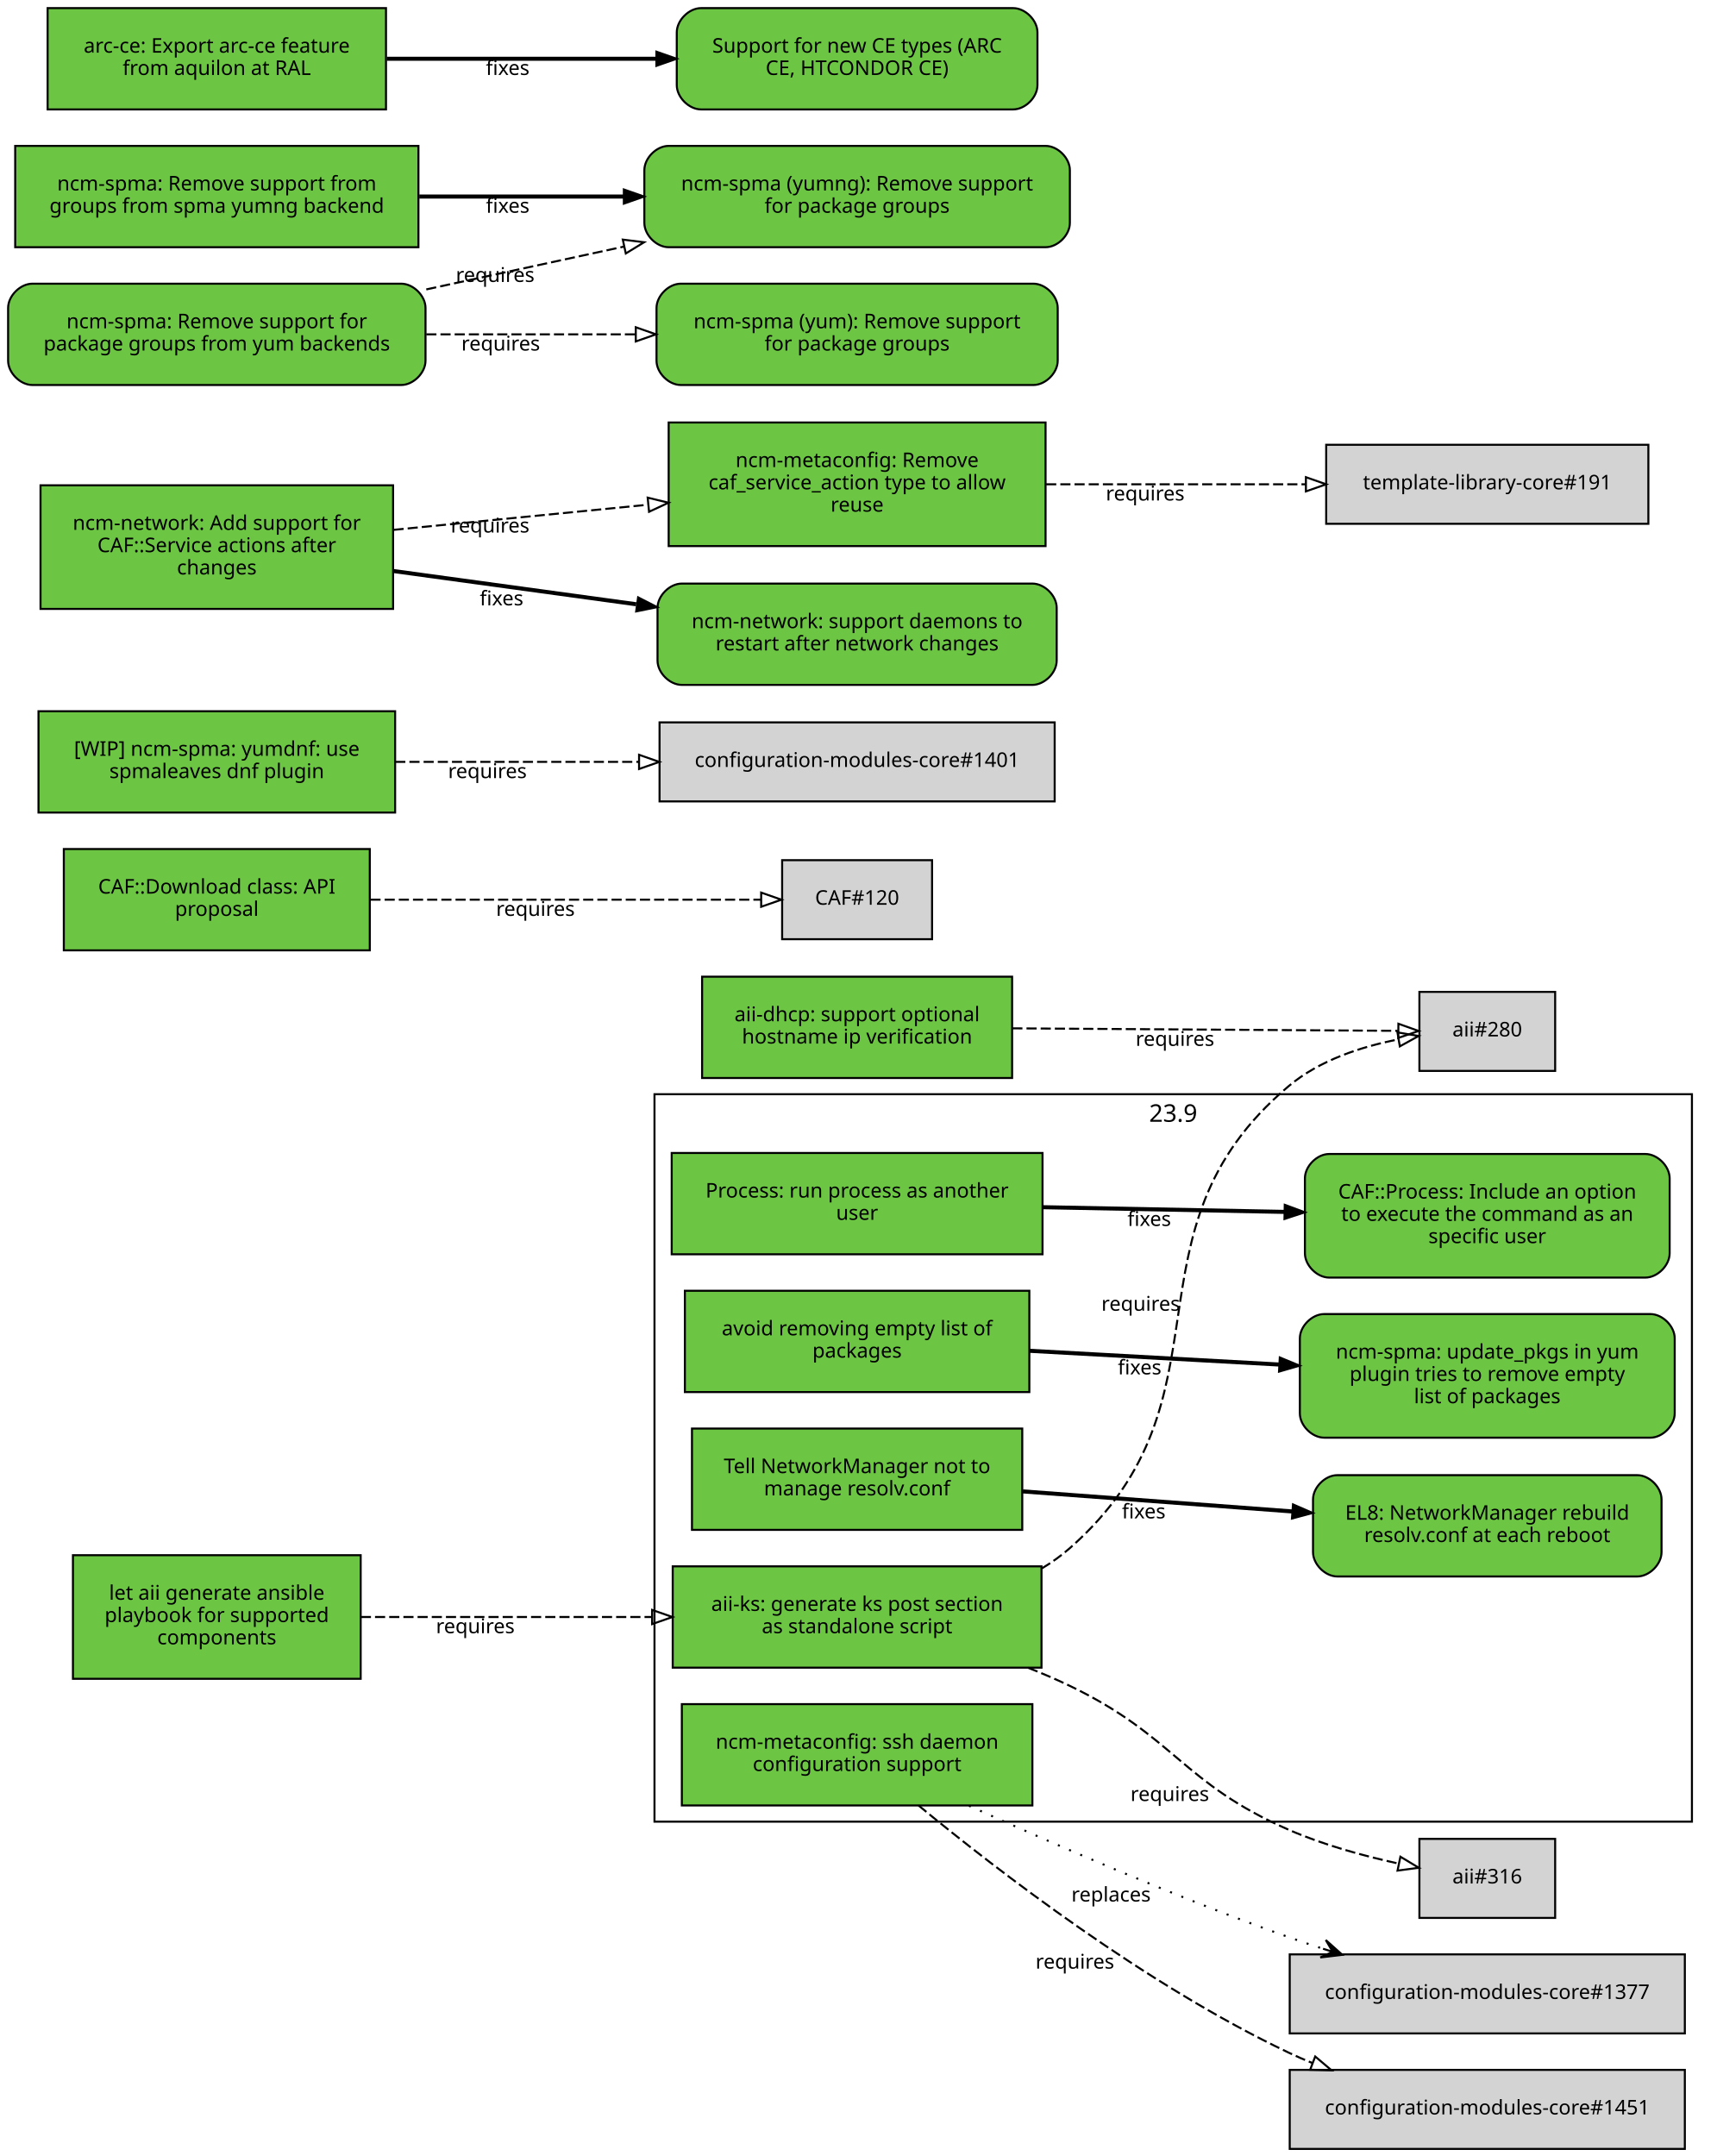
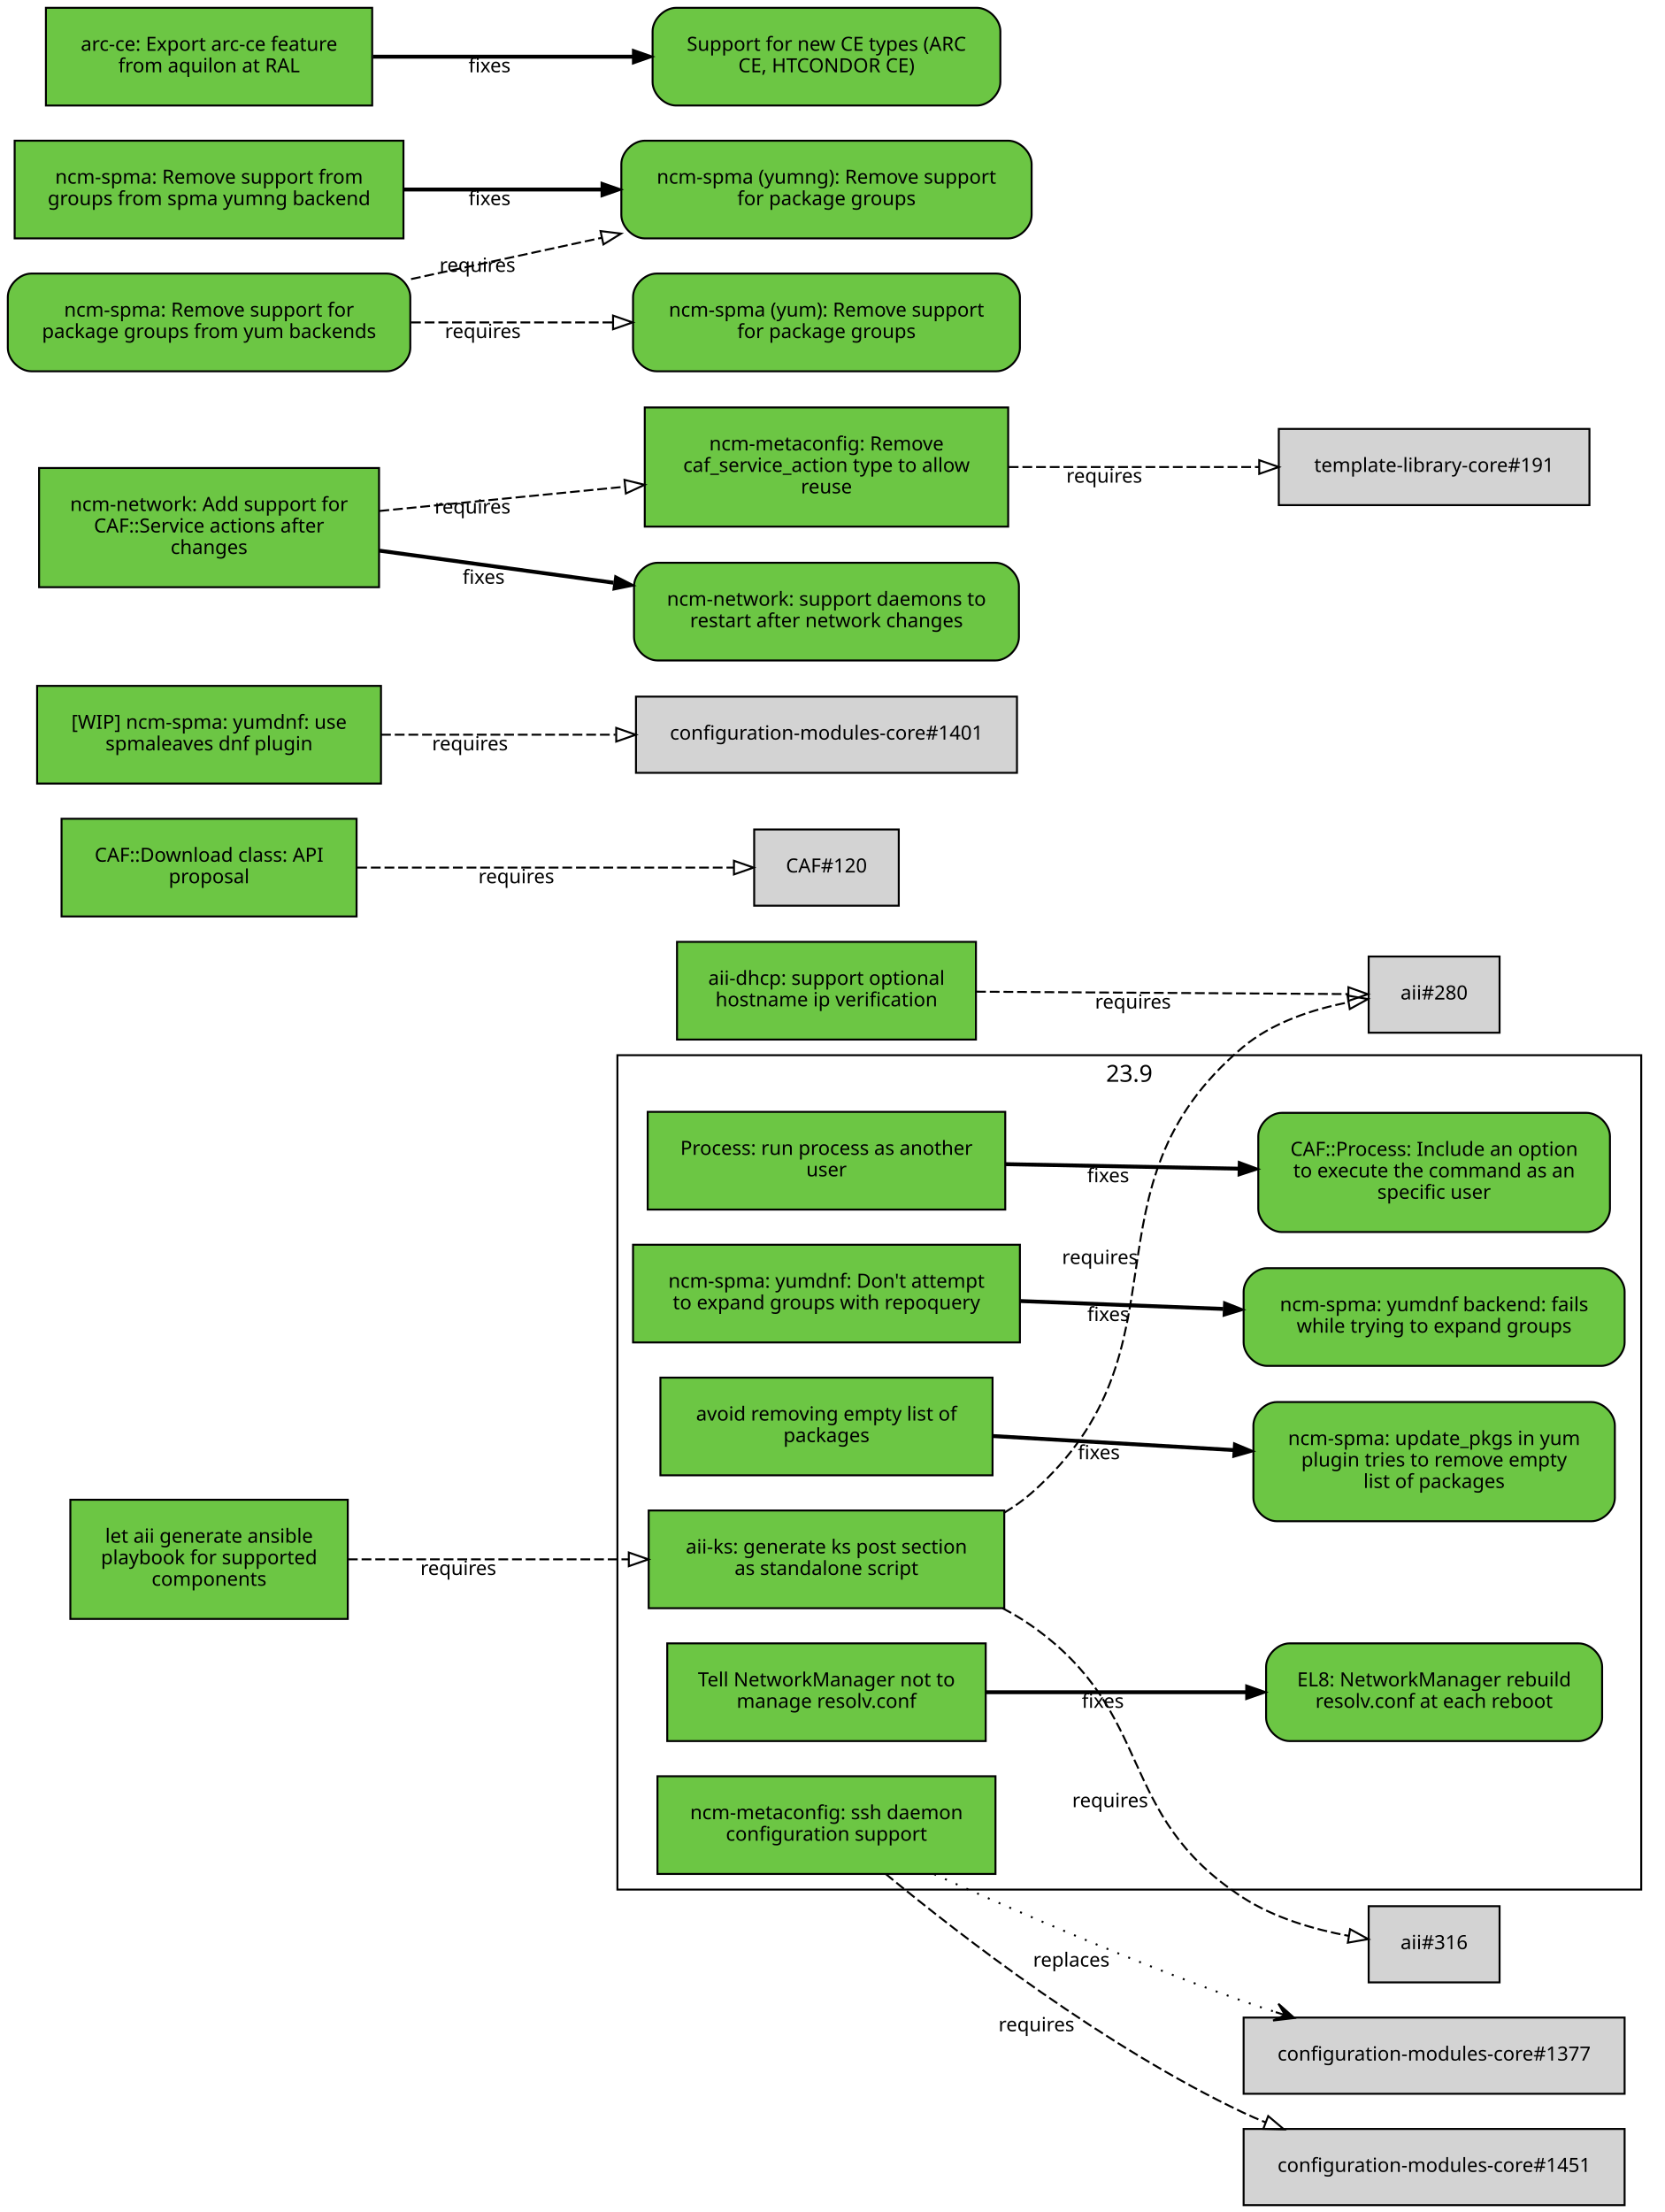
- <svg xmlns="http://www.w3.org/2000/svg" xmlns:xlink="http://www.w3.org/1999/xlink" width="847pt" height="1064pt" viewBox="0.00 0.00 847.00 1064.00">
-   <g id="graph0" class="graph" transform="scale(1 1) rotate(0) translate(4 1060)">
-     <polygon fill="white" stroke="white" points="-4,5 -4,-1060 844,-1060 844,5 -4,5" />
+ <svg xmlns="http://www.w3.org/2000/svg" xmlns:xlink="http://www.w3.org/1999/xlink" width="852pt" height="1132pt" viewBox="0.00 0.00 852.00 1132.00">
+   <g id="graph0" class="graph" transform="scale(1 1) rotate(0) translate(4 1128)">
+     <polygon fill="white" stroke="white" points="-4,5 -4,-1128 849,-1128 849,5 -4,5" />
    <g id="clust2" class="cluster">
-       <polygon fill="none" stroke="black" points="319,-161 319,-520 831,-520 831,-161 319,-161" />
-       <text text-anchor="middle" x="575" y="-506.4" font-family="Sans" font-size="12.00">23.9</text>
+       <polygon fill="none" stroke="black" points="312,-161 312,-588 836,-588 836,-161 312,-161" />
+       <text text-anchor="middle" x="574" y="-574.4" font-family="Sans" font-size="12.00">23.9</text>
    </g>
    <g id="node1" class="node">
      <g id="a_node1">
        <a xlink:href="https://github.com/quattor/aii/pull/328" xlink:title="aii#328 (pull-request)" target="_parent">
-           <polygon fill="#6cc644" stroke="black" points="510,-287 328,-287 328,-237 510,-237 510,-287" />
-           <text text-anchor="middle" x="419" y="-265" font-family="Sans" font-size="10.00">aii-ks: generate ks post section</text>
-           <text text-anchor="middle" x="419" y="-254" font-family="Sans" font-size="10.00">as standalone script</text>
+           <polygon fill="#6cc644" stroke="black" points="510,-355 328,-355 328,-305 510,-305 510,-355" />
+           <text text-anchor="middle" x="419" y="-333" font-family="Sans" font-size="10.00">aii-ks: generate ks post section</text>
+           <text text-anchor="middle" x="419" y="-322" font-family="Sans" font-size="10.00">as standalone script</text>
        </a>
      </g>
    </g>
    <g id="node2" class="node">
-       <polygon fill="lightgrey" stroke="black" points="763.5,-570.5 696.5,-570.5 696.5,-531.5 763.5,-531.5 763.5,-570.5" />
-       <text text-anchor="middle" x="730" y="-548.5" font-family="Sans" font-size="10.00">aii#280</text>
+       <polygon fill="lightgrey" stroke="black" points="763.5,-638.5 696.5,-638.5 696.5,-599.5 763.5,-599.5 763.5,-638.5" />
+       <text text-anchor="middle" x="730" y="-616.5" font-family="Sans" font-size="10.00">aii#280</text>
    </g>
    <g id="edge1" class="edge">
-       <path fill="none" stroke="black" stroke-dasharray="5,2" d="M510.052,-285.901C515.022,-288.882 519.724,-292.233 524,-296 608.135,-370.12 546.237,-451.77 632,-524 647.117,-536.731 667.801,-543.484 686.187,-547.055" />
-       <polygon fill="none" stroke="black" points="685.672,-550.517 696.115,-548.729 686.836,-543.615 685.672,-550.517" />
-       <text text-anchor="middle" x="558.974" y="-413.134" font-family="Sans" font-size="10.00">requires</text>
+       <path fill="none" stroke="black" stroke-dasharray="5,2" d="M510.052,-353.901C515.022,-356.882 519.724,-360.233 524,-364 608.135,-438.12 546.237,-519.77 632,-592 647.117,-604.731 667.801,-611.484 686.187,-615.055" />
+       <polygon fill="none" stroke="black" points="685.672,-618.517 696.115,-616.729 686.836,-611.615 685.672,-618.517" />
+       <text text-anchor="middle" x="558.974" y="-481.134" font-family="Sans" font-size="10.00">requires</text>
    </g>
    <g id="node3" class="node">
      <polygon fill="lightgrey" stroke="black" points="763.5,-152.5 696.5,-152.5 696.5,-113.5 763.5,-113.5 763.5,-152.5" />
      <text text-anchor="middle" x="730" y="-130.5" font-family="Sans" font-size="10.00">aii#316</text>
    </g>
    <g id="edge2" class="edge">
-       <path fill="none" stroke="black" stroke-dasharray="5,2" d="M503.382,-236.947C510.451,-234.161 517.411,-231.173 524,-228 575.756,-203.078 579.365,-180.006 632,-157 649.142,-149.508 669.053,-144.069 686.36,-140.283" />
-       <polygon fill="none" stroke="black" points="687.127,-143.699 696.208,-138.242 685.706,-136.844 687.127,-143.699" />
-       <text text-anchor="middle" x="573.318" y="-171.186" font-family="Sans" font-size="10.00">requires</text>
+       <path fill="none" stroke="black" stroke-dasharray="5,2" d="M509.153,-304.958C514.343,-302.257 519.339,-299.279 524,-296 587.984,-250.983 566.407,-199.638 632,-157 648.125,-146.518 668.474,-140.614 686.365,-137.288" />
+       <polygon fill="none" stroke="black" points="686.989,-140.733 696.286,-135.653 685.85,-133.826 686.989,-140.733" />
+       <text text-anchor="middle" x="564.185" y="-203.162" font-family="Sans" font-size="10.00">requires</text>
    </g>
    <g id="node4" class="node">
      <g id="a_node4">
        <a xlink:href="https://github.com/quattor/aii/pull/331" xlink:title="aii#331 (pull-request)" target="_parent">
-           <polygon fill="#6cc644" stroke="black" points="174,-292.5 32,-292.5 32,-231.5 174,-231.5 174,-292.5" />
-           <text text-anchor="middle" x="103" y="-270.5" font-family="Sans" font-size="10.00">let aii generate ansible</text>
-           <text text-anchor="middle" x="103" y="-259.5" font-family="Sans" font-size="10.00">playbook for supported</text>
-           <text text-anchor="middle" x="103" y="-248.5" font-family="Sans" font-size="10.00">components</text>
+           <polygon fill="#6cc644" stroke="black" points="174,-360.5 32,-360.5 32,-299.5 174,-299.5 174,-360.5" />
+           <text text-anchor="middle" x="103" y="-338.5" font-family="Sans" font-size="10.00">let aii generate ansible</text>
+           <text text-anchor="middle" x="103" y="-327.5" font-family="Sans" font-size="10.00">playbook for supported</text>
+           <text text-anchor="middle" x="103" y="-316.5" font-family="Sans" font-size="10.00">components</text>
        </a>
      </g>
    </g>
    <g id="edge3" class="edge">
-       <path fill="none" stroke="black" stroke-dasharray="5,2" d="M174.077,-262C216.343,-262 270.883,-262 317.668,-262" />
-       <polygon fill="none" stroke="black" points="317.834,-265.5 327.834,-262 317.834,-258.5 317.834,-265.5" />
-       <text text-anchor="middle" x="230.574" y="-254" font-family="Sans" font-size="10.00">requires</text>
+       <path fill="none" stroke="black" stroke-dasharray="5,2" d="M174.077,-330C216.343,-330 270.883,-330 317.668,-330" />
+       <polygon fill="none" stroke="black" points="317.834,-333.5 327.834,-330 317.834,-326.5 317.834,-333.5" />
+       <text text-anchor="middle" x="230.574" y="-322" font-family="Sans" font-size="10.00">requires</text>
    </g>
    <g id="node5" class="node">
      <g id="a_node5">
        <a xlink:href="https://github.com/quattor/aii/pull/299" xlink:title="aii#299 (pull-request)" target="_parent">
-           <polygon fill="#6cc644" stroke="black" points="495.5,-578 342.5,-578 342.5,-528 495.5,-528 495.5,-578" />
-           <text text-anchor="middle" x="419" y="-556" font-family="Sans" font-size="10.00">aii-dhcp: support optional</text>
-           <text text-anchor="middle" x="419" y="-545" font-family="Sans" font-size="10.00">hostname ip verification</text>
+           <polygon fill="#6cc644" stroke="black" points="495.5,-646 342.5,-646 342.5,-596 495.5,-596 495.5,-646" />
+           <text text-anchor="middle" x="419" y="-624" font-family="Sans" font-size="10.00">aii-dhcp: support optional</text>
+           <text text-anchor="middle" x="419" y="-613" font-family="Sans" font-size="10.00">hostname ip verification</text>
        </a>
      </g>
    </g>
    <g id="edge4" class="edge">
-       <path fill="none" stroke="black" stroke-dasharray="5,2" d="M495.59,-552.511C555.348,-552.124 636.634,-551.598 685.823,-551.279" />
-       <polygon fill="none" stroke="black" points="686.134,-554.778 696.111,-551.213 686.089,-547.778 686.134,-554.778" />
-       <text text-anchor="middle" x="575.863" y="-543.862" font-family="Sans" font-size="10.00">requires</text>
+       <path fill="none" stroke="black" stroke-dasharray="5,2" d="M495.59,-620.511C555.348,-620.124 636.634,-619.598 685.823,-619.279" />
+       <polygon fill="none" stroke="black" points="686.134,-622.778 696.111,-619.213 686.089,-615.778 686.134,-622.778" />
+       <text text-anchor="middle" x="575.863" y="-611.862" font-family="Sans" font-size="10.00">requires</text>
    </g>
    <g id="node6" class="node">
      <g id="a_node6">
        <a xlink:href="https://github.com/quattor/CAF/pull/257" xlink:title="CAF#257 (pull-request)" target="_parent">
-           <polygon fill="#6cc644" stroke="black" points="510.5,-491 327.5,-491 327.5,-441 510.5,-441 510.5,-491" />
-           <text text-anchor="middle" x="419" y="-469" font-family="Sans" font-size="10.00">Process: run process as another</text>
-           <text text-anchor="middle" x="419" y="-458" font-family="Sans" font-size="10.00">user</text>
+           <polygon fill="#6cc644" stroke="black" points="510.5,-559 327.5,-559 327.5,-509 510.5,-509 510.5,-559" />
+           <text text-anchor="middle" x="419" y="-537" font-family="Sans" font-size="10.00">Process: run process as another</text>
+           <text text-anchor="middle" x="419" y="-526" font-family="Sans" font-size="10.00">user</text>
        </a>
      </g>
    </g>
    <g id="node7" class="node">
      <g id="a_node7">
        <a xlink:href="https://github.com/quattor/CAF/issues/253" xlink:title="CAF#253 (issue)" target="_parent">
-           <path fill="#6cc644" stroke="black" d="M808,-490.5C808,-490.5 652,-490.5 652,-490.5 646,-490.5 640,-484.5 640,-478.5 640,-478.5 640,-441.5 640,-441.5 640,-435.5 646,-429.5 652,-429.5 652,-429.5 808,-429.5 808,-429.5 814,-429.5 820,-435.5 820,-441.5 820,-441.5 820,-478.5 820,-478.5 820,-484.5 814,-490.5 808,-490.5" />
-           <text text-anchor="middle" x="730" y="-468.5" font-family="Sans" font-size="10.00">CAF::Process: Include an option</text>
-           <text text-anchor="middle" x="730" y="-457.5" font-family="Sans" font-size="10.00">to execute the command as an</text>
-           <text text-anchor="middle" x="730" y="-446.5" font-family="Sans" font-size="10.00">specific user</text>
+           <path fill="#6cc644" stroke="black" d="M808,-558.5C808,-558.5 652,-558.5 652,-558.5 646,-558.5 640,-552.5 640,-546.5 640,-546.5 640,-509.5 640,-509.5 640,-503.5 646,-497.5 652,-497.5 652,-497.5 808,-497.5 808,-497.5 814,-497.5 820,-503.5 820,-509.5 820,-509.5 820,-546.5 820,-546.5 820,-552.5 814,-558.5 808,-558.5" />
+           <text text-anchor="middle" x="730" y="-536.5" font-family="Sans" font-size="10.00">CAF::Process: Include an option</text>
+           <text text-anchor="middle" x="730" y="-525.5" font-family="Sans" font-size="10.00">to execute the command as an</text>
+           <text text-anchor="middle" x="730" y="-514.5" font-family="Sans" font-size="10.00">specific user</text>
        </a>
      </g>
    </g>
    <g id="edge5" class="edge">
-       <path fill="none" stroke="black" stroke-width="2" d="M510.622,-464.24C548.057,-463.513 591.565,-462.669 629.848,-461.925" />
-       <polygon fill="black" stroke="black" points="630.048,-465.422 639.978,-461.729 629.912,-458.423 630.048,-465.422" />
-       <text text-anchor="middle" x="563.163" y="-454.987" font-family="Sans" font-size="10.00">fixes</text>
+       <path fill="none" stroke="black" stroke-width="2" d="M510.622,-532.24C548.057,-531.513 591.565,-530.669 629.848,-529.925" />
+       <polygon fill="black" stroke="black" points="630.048,-533.422 639.978,-529.729 629.912,-526.423 630.048,-533.422" />
+       <text text-anchor="middle" x="563.163" y="-522.987" font-family="Sans" font-size="10.00">fixes</text>
    </g>
    <g id="node8" class="node">
      <g id="a_node8">
        <a xlink:href="https://github.com/quattor/CAF/pull/110" xlink:title="CAF#110 (pull-request)" target="_parent">
-           <polygon fill="#6cc644" stroke="black" points="178.5,-641 27.5,-641 27.5,-591 178.5,-591 178.5,-641" />
-           <text text-anchor="middle" x="103" y="-619" font-family="Sans" font-size="10.00">CAF::Download class: API</text>
-           <text text-anchor="middle" x="103" y="-608" font-family="Sans" font-size="10.00">proposal</text>
+           <polygon fill="#6cc644" stroke="black" points="178.5,-709 27.5,-709 27.5,-659 178.5,-659 178.5,-709" />
+           <text text-anchor="middle" x="103" y="-687" font-family="Sans" font-size="10.00">CAF::Download class: API</text>
+           <text text-anchor="middle" x="103" y="-676" font-family="Sans" font-size="10.00">proposal</text>
        </a>
      </g>
    </g>
    <g id="node9" class="node">
-       <polygon fill="lightgrey" stroke="black" points="456,-635.5 382,-635.5 382,-596.5 456,-596.5 456,-635.5" />
-       <text text-anchor="middle" x="419" y="-613.5" font-family="Sans" font-size="10.00">CAF#120</text>
+       <polygon fill="lightgrey" stroke="black" points="456,-703.5 382,-703.5 382,-664.5 456,-664.5 456,-703.5" />
+       <text text-anchor="middle" x="419" y="-681.5" font-family="Sans" font-size="10.00">CAF#120</text>
    </g>
    <g id="edge6" class="edge">
-       <path fill="none" stroke="black" stroke-dasharray="5,2" d="M178.812,-616C238.718,-616 320.856,-616 371.623,-616" />
-       <polygon fill="none" stroke="black" points="371.651,-619.5 381.651,-616 371.651,-612.5 371.651,-619.5" />
-       <text text-anchor="middle" x="260.255" y="-608" font-family="Sans" font-size="10.00">requires</text>
+       <path fill="none" stroke="black" stroke-dasharray="5,2" d="M178.812,-684C238.718,-684 320.856,-684 371.623,-684" />
+       <polygon fill="none" stroke="black" points="371.651,-687.5 381.651,-684 371.651,-680.5 371.651,-687.5" />
+       <text text-anchor="middle" x="260.255" y="-676" font-family="Sans" font-size="10.00">requires</text>
    </g>
    <g id="node10" class="node">
      <g id="a_node10">
+         <a xlink:href="https://github.com/quattor/configuration-modules-core/pull/1620" xlink:title="configuration-modules-core#1620 (pull-request)" target="_parent">
+           <polygon fill="#6cc644" stroke="black" points="518,-491 320,-491 320,-441 518,-441 518,-491" />
+           <text text-anchor="middle" x="419" y="-469" font-family="Sans" font-size="10.00">ncm-spma: yumdnf: Don't attempt</text>
+           <text text-anchor="middle" x="419" y="-458" font-family="Sans" font-size="10.00">to expand groups with repoquery</text>
+         </a>
+       </g>
+     </g>
+     <g id="node11" class="node">
+       <g id="a_node11">
+         <a xlink:href="https://github.com/quattor/configuration-modules-core/issues/1524" xlink:title="configuration-modules-core#1524 (issue)" target="_parent">
+           <path fill="#6cc644" stroke="black" d="M815.5,-479C815.5,-479 644.5,-479 644.5,-479 638.5,-479 632.5,-473 632.5,-467 632.5,-467 632.5,-441 632.5,-441 632.5,-435 638.5,-429 644.5,-429 644.5,-429 815.5,-429 815.5,-429 821.5,-429 827.5,-435 827.5,-441 827.5,-441 827.5,-467 827.5,-467 827.5,-473 821.5,-479 815.5,-479" />
+           <text text-anchor="middle" x="730" y="-457" font-family="Sans" font-size="10.00">ncm-spma: yumdnf backend: fails</text>
+           <text text-anchor="middle" x="730" y="-446" font-family="Sans" font-size="10.00">while trying to expand groups</text>
+         </a>
+       </g>
+     </g>
+     <g id="edge7" class="edge">
+       <path fill="none" stroke="black" stroke-width="2" d="M518.194,-462.187C551.265,-460.902 588.324,-459.463 622.037,-458.154" />
+       <polygon fill="black" stroke="black" points="622.527,-461.638 632.384,-457.752 622.255,-454.643 622.527,-461.638" />
+       <text text-anchor="middle" x="563.243" y="-451.971" font-family="Sans" font-size="10.00">fixes</text>
+     </g>
+     <g id="node12" class="node">
+       <g id="a_node12">
        <a xlink:href="https://github.com/quattor/configuration-modules-core/pull/1554" xlink:title="configuration-modules-core#1554 (pull-request)" target="_parent">
          <polygon fill="#6cc644" stroke="black" points="504,-423 334,-423 334,-373 504,-373 504,-423" />
          <text text-anchor="middle" x="419" y="-401" font-family="Sans" font-size="10.00">avoid removing empty list of</text>
          <text text-anchor="middle" x="419" y="-390" font-family="Sans" font-size="10.00">packages</text>
        </a>
      </g>
    </g>
-     <g id="node11" class="node">
-       <g id="a_node11">
+     <g id="node13" class="node">
+       <g id="a_node13">
        <a xlink:href="https://github.com/quattor/configuration-modules-core/issues/1553" xlink:title="configuration-modules-core#1553 (issue)" target="_parent">
-           <path fill="#6cc644" stroke="black" d="M810.5,-411.5C810.5,-411.5 649.5,-411.5 649.5,-411.5 643.5,-411.5 637.5,-405.5 637.5,-399.5 637.5,-399.5 637.5,-362.5 637.5,-362.5 637.5,-356.5 643.5,-350.5 649.5,-350.5 649.5,-350.5 810.5,-350.5 810.5,-350.5 816.5,-350.5 822.5,-356.5 822.5,-362.5 822.5,-362.5 822.5,-399.5 822.5,-399.5 822.5,-405.5 816.5,-411.5 810.5,-411.5" />
-           <text text-anchor="middle" x="730" y="-389.5" font-family="Sans" font-size="10.00">ncm-spma: update_pkgs in yum</text>
-           <text text-anchor="middle" x="730" y="-378.5" font-family="Sans" font-size="10.00">plugin tries to remove empty</text>
-           <text text-anchor="middle" x="730" y="-367.5" font-family="Sans" font-size="10.00">list of packages</text>
-         </a>
-       </g>
-     </g>
-     <g id="edge7" class="edge">
-       <path fill="none" stroke="black" stroke-width="2" d="M504.027,-393.377C542.085,-391.283 587.403,-388.79 627.358,-386.592" />
-       <polygon fill="black" stroke="black" points="627.601,-390.084 637.393,-386.04 627.216,-383.095 627.601,-390.084" />
-       <text text-anchor="middle" x="558.42" y="-381.724" font-family="Sans" font-size="10.00">fixes</text>
-     </g>
-     <g id="node12" class="node">
-       <g id="a_node12">
+           <path fill="#6cc644" stroke="black" d="M810.5,-410.5C810.5,-410.5 649.5,-410.5 649.5,-410.5 643.5,-410.5 637.5,-404.5 637.5,-398.5 637.5,-398.5 637.5,-361.5 637.5,-361.5 637.5,-355.5 643.5,-349.5 649.5,-349.5 649.5,-349.5 810.5,-349.5 810.5,-349.5 816.5,-349.5 822.5,-355.5 822.5,-361.5 822.5,-361.5 822.5,-398.5 822.5,-398.5 822.5,-404.5 816.5,-410.5 810.5,-410.5" />
+           <text text-anchor="middle" x="730" y="-388.5" font-family="Sans" font-size="10.00">ncm-spma: update_pkgs in yum</text>
+           <text text-anchor="middle" x="730" y="-377.5" font-family="Sans" font-size="10.00">plugin tries to remove empty</text>
+           <text text-anchor="middle" x="730" y="-366.5" font-family="Sans" font-size="10.00">list of packages</text>
+         </a>
+       </g>
+     </g>
+     <g id="edge8" class="edge">
+       <path fill="none" stroke="black" stroke-width="2" d="M504.027,-393.105C542.085,-390.888 587.403,-388.248 627.358,-385.921" />
+       <polygon fill="black" stroke="black" points="627.614,-389.412 637.393,-385.336 627.207,-382.424 627.614,-389.412" />
+       <text text-anchor="middle" x="558.42" y="-381.238" font-family="Sans" font-size="10.00">fixes</text>
+     </g>
+     <g id="node14" class="node">
+       <g id="a_node14">
        <a xlink:href="https://github.com/quattor/configuration-modules-core/pull/1452" xlink:title="configuration-modules-core#1452 (pull-request)" target="_parent">
          <polygon fill="#6cc644" stroke="black" points="505.5,-219 332.5,-219 332.5,-169 505.5,-169 505.5,-219" />
          <text text-anchor="middle" x="419" y="-197" font-family="Sans" font-size="10.00">ncm-metaconfig: ssh daemon</text>
          <text text-anchor="middle" x="419" y="-186" font-family="Sans" font-size="10.00">configuration support</text>
        </a>
      </g>
    </g>
-     <g id="node13" class="node">
+     <g id="node15" class="node">
      <polygon fill="lightgrey" stroke="black" points="827.5,-95.5 632.5,-95.5 632.5,-56.5 827.5,-56.5 827.5,-95.5" />
      <text text-anchor="middle" x="730" y="-73.5" font-family="Sans" font-size="10.00">configuration-modules-core#1377</text>
    </g>
-     <g id="edge8" class="edge">
+     <g id="edge9" class="edge">
      <path fill="none" stroke="black" stroke-dasharray="1,5" d="M474.192,-168.856C516.608,-149.699 577.365,-123.403 632,-104 637.449,-102.065 643.105,-100.163 648.824,-98.319" />
      <polygon fill="black" stroke="black" points="658.482,-95.273 650.298,-102.573 653.713,-96.777 648.945,-98.281 648.945,-98.281 648.945,-98.281 653.713,-96.777 647.591,-93.989 658.482,-95.273 658.482,-95.273" />
      <text text-anchor="middle" x="544.326" y="-121.588" font-family="Sans" font-size="10.00">replaces</text>
    </g>
-     <g id="node14" class="node">
+     <g id="node16" class="node">
      <polygon fill="lightgrey" stroke="black" points="827.5,-38.5 632.5,-38.5 632.5,0.5 827.5,0.5 827.5,-38.5" />
      <text text-anchor="middle" x="730" y="-16.5" font-family="Sans" font-size="10.00">configuration-modules-core#1451</text>
    </g>
-     <g id="edge9" class="edge">
+     <g id="edge10" class="edge">
      <path fill="none" stroke="black" stroke-dasharray="5,2" d="M449.316,-168.99C488.552,-136.661 561.411,-80.547 632,-47 635.785,-45.201 639.708,-43.495 643.712,-41.878" />
      <polygon fill="none" stroke="black" points="645.076,-45.104 653.172,-38.269 642.581,-38.563 645.076,-45.104" />
      <text text-anchor="middle" x="526.474" y="-88.47" font-family="Sans" font-size="10.00">requires</text>
    </g>
-     <g id="node15" class="node">
-       <g id="a_node15">
-         <a xlink:href="https://github.com/quattor/configuration-modules-core/pull/1507" xlink:title="configuration-modules-core#1507 (pull-request)" target="_parent">
-           <polygon fill="#6cc644" stroke="black" points="191,-709 15,-709 15,-659 191,-659 191,-709" />
-           <text text-anchor="middle" x="103" y="-687" font-family="Sans" font-size="10.00">[WIP] ncm-spma: yumdnf: use</text>
-           <text text-anchor="middle" x="103" y="-676" font-family="Sans" font-size="10.00">spmaleaves dnf plugin</text>
-         </a>
-       </g>
-     </g>
-     <g id="node16" class="node">
-       <polygon fill="lightgrey" stroke="black" points="516.5,-703.5 321.5,-703.5 321.5,-664.5 516.5,-664.5 516.5,-703.5" />
-       <text text-anchor="middle" x="419" y="-681.5" font-family="Sans" font-size="10.00">configuration-modules-core#1401</text>
-     </g>
-     <g id="edge10" class="edge">
-       <path fill="none" stroke="black" stroke-dasharray="5,2" d="M191.05,-684C228.203,-684 271.927,-684 311.027,-684" />
-       <polygon fill="none" stroke="black" points="311.391,-687.5 321.391,-684 311.391,-680.5 311.391,-687.5" />
-       <text text-anchor="middle" x="236.549" y="-676" font-family="Sans" font-size="10.00">requires</text>
-     </g>
    <g id="node17" class="node">
      <g id="a_node17">
-         <a xlink:href="https://github.com/quattor/configuration-modules-core/pull/1336" xlink:title="configuration-modules-core#1336 (pull-request)" target="_parent">
-           <polygon fill="#6cc644" stroke="black" points="190,-820.5 16,-820.5 16,-759.5 190,-759.5 190,-820.5" />
-           <text text-anchor="middle" x="103" y="-798.5" font-family="Sans" font-size="10.00">ncm-network: Add support for</text>
-           <text text-anchor="middle" x="103" y="-787.5" font-family="Sans" font-size="10.00">CAF::Service actions after</text>
-           <text text-anchor="middle" x="103" y="-776.5" font-family="Sans" font-size="10.00">changes</text>
+         <a xlink:href="https://github.com/quattor/configuration-modules-core/pull/1507" xlink:title="configuration-modules-core#1507 (pull-request)" target="_parent">
+           <polygon fill="#6cc644" stroke="black" points="191,-777 15,-777 15,-727 191,-727 191,-777" />
+           <text text-anchor="middle" x="103" y="-755" font-family="Sans" font-size="10.00">[WIP] ncm-spma: yumdnf: use</text>
+           <text text-anchor="middle" x="103" y="-744" font-family="Sans" font-size="10.00">spmaleaves dnf plugin</text>
        </a>
      </g>
    </g>
    <g id="node18" class="node">
-       <g id="a_node18">
-         <a xlink:href="https://github.com/quattor/configuration-modules-core/pull/1335" xlink:title="configuration-modules-core#1335 (pull-request)" target="_parent">
-           <polygon fill="#6cc644" stroke="black" points="512,-851.5 326,-851.5 326,-790.5 512,-790.5 512,-851.5" />
-           <text text-anchor="middle" x="419" y="-829.5" font-family="Sans" font-size="10.00">ncm-metaconfig: Remove</text>
-           <text text-anchor="middle" x="419" y="-818.5" font-family="Sans" font-size="10.00">caf_service_action type to allow</text>
-           <text text-anchor="middle" x="419" y="-807.5" font-family="Sans" font-size="10.00">reuse</text>
-         </a>
-       </g>
+       <polygon fill="lightgrey" stroke="black" points="516.5,-771.5 321.5,-771.5 321.5,-732.5 516.5,-732.5 516.5,-771.5" />
+       <text text-anchor="middle" x="419" y="-749.5" font-family="Sans" font-size="10.00">configuration-modules-core#1401</text>
    </g>
    <g id="edge11" class="edge">
-       <path fill="none" stroke="black" stroke-dasharray="5,2" d="M190.217,-798.512C229.047,-802.345 275.184,-806.9 315.746,-810.905" />
-       <polygon fill="none" stroke="black" points="315.636,-814.411 325.931,-811.91 316.323,-807.445 315.636,-814.411" />
-       <text text-anchor="middle" x="237.868" y="-797.191" font-family="Sans" font-size="10.00">requires</text>
+       <path fill="none" stroke="black" stroke-dasharray="5,2" d="M191.05,-752C228.203,-752 271.927,-752 311.027,-752" />
+       <polygon fill="none" stroke="black" points="311.391,-755.5 321.391,-752 311.391,-748.5 311.391,-755.5" />
+       <text text-anchor="middle" x="236.549" y="-744" font-family="Sans" font-size="10.00">requires</text>
    </g>
    <g id="node19" class="node">
      <g id="a_node19">
-         <a xlink:href="https://github.com/quattor/configuration-modules-core/issues/1071" xlink:title="configuration-modules-core#1071 (issue)" target="_parent">
-           <path fill="#6cc644" stroke="black" d="M505.5,-772C505.5,-772 332.5,-772 332.5,-772 326.5,-772 320.5,-766 320.5,-760 320.5,-760 320.5,-734 320.5,-734 320.5,-728 326.5,-722 332.5,-722 332.5,-722 505.5,-722 505.5,-722 511.5,-722 517.5,-728 517.5,-734 517.5,-734 517.5,-760 517.5,-760 517.5,-766 511.5,-772 505.5,-772" />
-           <text text-anchor="middle" x="419" y="-750" font-family="Sans" font-size="10.00">ncm-network: support daemons to</text>
-           <text text-anchor="middle" x="419" y="-739" font-family="Sans" font-size="10.00">restart after network changes</text>
+         <a xlink:href="https://github.com/quattor/configuration-modules-core/pull/1336" xlink:title="configuration-modules-core#1336 (pull-request)" target="_parent">
+           <polygon fill="#6cc644" stroke="black" points="190,-888.5 16,-888.5 16,-827.5 190,-827.5 190,-888.5" />
+           <text text-anchor="middle" x="103" y="-866.5" font-family="Sans" font-size="10.00">ncm-network: Add support for</text>
+           <text text-anchor="middle" x="103" y="-855.5" font-family="Sans" font-size="10.00">CAF::Service actions after</text>
+           <text text-anchor="middle" x="103" y="-844.5" font-family="Sans" font-size="10.00">changes</text>
+         </a>
+       </g>
+     </g>
+     <g id="node20" class="node">
+       <g id="a_node20">
+         <a xlink:href="https://github.com/quattor/configuration-modules-core/pull/1335" xlink:title="configuration-modules-core#1335 (pull-request)" target="_parent">
+           <polygon fill="#6cc644" stroke="black" points="512,-919.5 326,-919.5 326,-858.5 512,-858.5 512,-919.5" />
+           <text text-anchor="middle" x="419" y="-897.5" font-family="Sans" font-size="10.00">ncm-metaconfig: Remove</text>
+           <text text-anchor="middle" x="419" y="-886.5" font-family="Sans" font-size="10.00">caf_service_action type to allow</text>
+           <text text-anchor="middle" x="419" y="-875.5" font-family="Sans" font-size="10.00">reuse</text>
        </a>
      </g>
    </g>
    <g id="edge12" class="edge">
-       <path fill="none" stroke="black" stroke-width="2" d="M190.217,-778.193C227.216,-773.126 270.848,-767.151 309.972,-761.794" />
-       <polygon fill="black" stroke="black" points="310.912,-765.198 320.344,-760.373 309.962,-758.262 310.912,-765.198" />
-       <text text-anchor="middle" x="243.527" y="-761.249" font-family="Sans" font-size="10.00">fixes</text>
-     </g>
-     <g id="node20" class="node">
-       <polygon fill="lightgrey" stroke="black" points="809.5,-840.5 650.5,-840.5 650.5,-801.5 809.5,-801.5 809.5,-840.5" />
-       <text text-anchor="middle" x="730" y="-818.5" font-family="Sans" font-size="10.00">template-library-core#191</text>
-     </g>
-     <g id="edge13" class="edge">
-       <path fill="none" stroke="black" stroke-dasharray="5,2" d="M512.292,-821C552.867,-821 600.315,-821 640.452,-821" />
-       <polygon fill="none" stroke="black" points="640.491,-824.5 650.491,-821 640.49,-817.5 640.491,-824.5" />
-       <text text-anchor="middle" x="561.165" y="-813" font-family="Sans" font-size="10.00">requires</text>
+       <path fill="none" stroke="black" stroke-dasharray="5,2" d="M190.217,-866.512C229.047,-870.345 275.184,-874.9 315.746,-878.905" />
+       <polygon fill="none" stroke="black" points="315.636,-882.411 325.931,-879.91 316.323,-875.445 315.636,-882.411" />
+       <text text-anchor="middle" x="237.868" y="-865.191" font-family="Sans" font-size="10.00">requires</text>
    </g>
    <g id="node21" class="node">
      <g id="a_node21">
-         <a xlink:href="https://github.com/quattor/configuration-modules-core/pull/1148" xlink:title="configuration-modules-core#1148 (pull-request)" target="_parent">
-           <polygon fill="#6cc644" stroke="black" points="202.5,-988 3.5,-988 3.5,-938 202.5,-938 202.5,-988" />
-           <text text-anchor="middle" x="103" y="-966" font-family="Sans" font-size="10.00">ncm-spma: Remove support from</text>
-           <text text-anchor="middle" x="103" y="-955" font-family="Sans" font-size="10.00">groups from spma yumng backend</text>
-         </a>
-       </g>
+         <a xlink:href="https://github.com/quattor/configuration-modules-core/issues/1071" xlink:title="configuration-modules-core#1071 (issue)" target="_parent">
+           <path fill="#6cc644" stroke="black" d="M505.5,-840C505.5,-840 332.5,-840 332.5,-840 326.5,-840 320.5,-834 320.5,-828 320.5,-828 320.5,-802 320.5,-802 320.5,-796 326.5,-790 332.5,-790 332.5,-790 505.5,-790 505.5,-790 511.5,-790 517.5,-796 517.5,-802 517.5,-802 517.5,-828 517.5,-828 517.5,-834 511.5,-840 505.5,-840" />
+           <text text-anchor="middle" x="419" y="-818" font-family="Sans" font-size="10.00">ncm-network: support daemons to</text>
+           <text text-anchor="middle" x="419" y="-807" font-family="Sans" font-size="10.00">restart after network changes</text>
+         </a>
+       </g>
+     </g>
+     <g id="edge13" class="edge">
+       <path fill="none" stroke="black" stroke-width="2" d="M190.217,-846.193C227.216,-841.126 270.848,-835.151 309.972,-829.794" />
+       <polygon fill="black" stroke="black" points="310.912,-833.198 320.344,-828.373 309.962,-826.262 310.912,-833.198" />
+       <text text-anchor="middle" x="243.527" y="-829.249" font-family="Sans" font-size="10.00">fixes</text>
    </g>
    <g id="node22" class="node">
-       <g id="a_node22">
-         <a xlink:href="https://github.com/quattor/configuration-modules-core/issues/952" xlink:title="configuration-modules-core#952 (issue)" target="_parent">
-           <path fill="#6cc644" stroke="black" d="M512,-988C512,-988 326,-988 326,-988 320,-988 314,-982 314,-976 314,-976 314,-950 314,-950 314,-944 320,-938 326,-938 326,-938 512,-938 512,-938 518,-938 524,-944 524,-950 524,-950 524,-976 524,-976 524,-982 518,-988 512,-988" />
-           <text text-anchor="middle" x="419" y="-966" font-family="Sans" font-size="10.00">ncm-spma (yumng): Remove support</text>
-           <text text-anchor="middle" x="419" y="-955" font-family="Sans" font-size="10.00">for package groups</text>
-         </a>
-       </g>
+       <polygon fill="lightgrey" stroke="black" points="809.5,-908.5 650.5,-908.5 650.5,-869.5 809.5,-869.5 809.5,-908.5" />
+       <text text-anchor="middle" x="730" y="-886.5" font-family="Sans" font-size="10.00">template-library-core#191</text>
    </g>
    <g id="edge14" class="edge">
-       <path fill="none" stroke="black" stroke-width="2" d="M202.921,-963C234.933,-963 270.695,-963 303.726,-963" />
-       <polygon fill="black" stroke="black" points="303.883,-966.5 313.883,-963 303.882,-959.5 303.883,-966.5" />
-       <text text-anchor="middle" x="246.546" y="-955" font-family="Sans" font-size="10.00">fixes</text>
+       <path fill="none" stroke="black" stroke-dasharray="5,2" d="M512.292,-889C552.867,-889 600.315,-889 640.452,-889" />
+       <polygon fill="none" stroke="black" points="640.491,-892.5 650.491,-889 640.49,-885.5 640.491,-892.5" />
+       <text text-anchor="middle" x="561.165" y="-881" font-family="Sans" font-size="10.00">requires</text>
    </g>
    <g id="node23" class="node">
      <g id="a_node23">
-         <a xlink:href="https://github.com/quattor/configuration-modules-core/issues/950" xlink:title="configuration-modules-core#950 (issue)" target="_parent">
-           <path fill="#6cc644" stroke="black" d="M194,-920C194,-920 12,-920 12,-920 6,-920 0,-914 0,-908 0,-908 0,-882 0,-882 0,-876 6,-870 12,-870 12,-870 194,-870 194,-870 200,-870 206,-876 206,-882 206,-882 206,-908 206,-908 206,-914 200,-920 194,-920" />
-           <text text-anchor="middle" x="103" y="-898" font-family="Sans" font-size="10.00">ncm-spma: Remove support for</text>
-           <text text-anchor="middle" x="103" y="-887" font-family="Sans" font-size="10.00">package groups from yum backends</text>
+         <a xlink:href="https://github.com/quattor/configuration-modules-core/pull/1148" xlink:title="configuration-modules-core#1148 (pull-request)" target="_parent">
+           <polygon fill="#6cc644" stroke="black" points="202.5,-1056 3.5,-1056 3.5,-1006 202.5,-1006 202.5,-1056" />
+           <text text-anchor="middle" x="103" y="-1034" font-family="Sans" font-size="10.00">ncm-spma: Remove support from</text>
+           <text text-anchor="middle" x="103" y="-1023" font-family="Sans" font-size="10.00">groups from spma yumng backend</text>
        </a>
      </g>
    </g>
    <g id="node24" class="node">
      <g id="a_node24">
-         <a xlink:href="https://github.com/quattor/configuration-modules-core/issues/951" xlink:title="configuration-modules-core#951 (issue)" target="_parent">
-           <path fill="#6cc644" stroke="black" d="M506,-920C506,-920 332,-920 332,-920 326,-920 320,-914 320,-908 320,-908 320,-882 320,-882 320,-876 326,-870 332,-870 332,-870 506,-870 506,-870 512,-870 518,-876 518,-882 518,-882 518,-908 518,-908 518,-914 512,-920 506,-920" />
-           <text text-anchor="middle" x="419" y="-898" font-family="Sans" font-size="10.00">ncm-spma (yum): Remove support</text>
-           <text text-anchor="middle" x="419" y="-887" font-family="Sans" font-size="10.00">for package groups</text>
+         <a xlink:href="https://github.com/quattor/configuration-modules-core/issues/952" xlink:title="configuration-modules-core#952 (issue)" target="_parent">
+           <path fill="#6cc644" stroke="black" d="M512,-1056C512,-1056 326,-1056 326,-1056 320,-1056 314,-1050 314,-1044 314,-1044 314,-1018 314,-1018 314,-1012 320,-1006 326,-1006 326,-1006 512,-1006 512,-1006 518,-1006 524,-1012 524,-1018 524,-1018 524,-1044 524,-1044 524,-1050 518,-1056 512,-1056" />
+           <text text-anchor="middle" x="419" y="-1034" font-family="Sans" font-size="10.00">ncm-spma (yumng): Remove support</text>
+           <text text-anchor="middle" x="419" y="-1023" font-family="Sans" font-size="10.00">for package groups</text>
        </a>
      </g>
    </g>
    <g id="edge15" class="edge">
-       <path fill="none" stroke="black" stroke-dasharray="5,2" d="M206.381,-895C239.386,-895 276.071,-895 309.502,-895" />
-       <polygon fill="none" stroke="black" points="309.765,-898.5 319.765,-895 309.765,-891.5 309.765,-898.5" />
-       <text text-anchor="middle" x="243.107" y="-887" font-family="Sans" font-size="10.00">requires</text>
-     </g>
-     <g id="edge16" class="edge">
-       <path fill="none" stroke="black" stroke-dasharray="5,2" d="M206.381,-917.172C237.602,-923.933 272.116,-931.407 304.053,-938.324" />
-       <polygon fill="none" stroke="black" points="303.361,-941.755 313.876,-940.451 304.843,-934.913 303.361,-941.755" />
-       <text text-anchor="middle" x="240.372" y="-920.864" font-family="Sans" font-size="10.00">requires</text>
+       <path fill="none" stroke="black" stroke-width="2" d="M202.921,-1031C234.933,-1031 270.695,-1031 303.726,-1031" />
+       <polygon fill="black" stroke="black" points="303.883,-1034.5 313.883,-1031 303.882,-1027.5 303.883,-1034.5" />
+       <text text-anchor="middle" x="246.546" y="-1023" font-family="Sans" font-size="10.00">fixes</text>
    </g>
    <g id="node25" class="node">
      <g id="a_node25">
-         <a xlink:href="https://github.com/quattor/template-library-grid/pull/232" xlink:title="template-library-grid#232 (pull-request)" target="_parent">
-           <polygon fill="#6cc644" stroke="black" points="186.5,-1056 19.5,-1056 19.5,-1006 186.5,-1006 186.5,-1056" />
-           <text text-anchor="middle" x="103" y="-1034" font-family="Sans" font-size="10.00">arc-ce: Export arc-ce feature</text>
-           <text text-anchor="middle" x="103" y="-1023" font-family="Sans" font-size="10.00">from aquilon at RAL</text>
+         <a xlink:href="https://github.com/quattor/configuration-modules-core/issues/950" xlink:title="configuration-modules-core#950 (issue)" target="_parent">
+           <path fill="#6cc644" stroke="black" d="M194,-988C194,-988 12,-988 12,-988 6,-988 0,-982 0,-976 0,-976 0,-950 0,-950 0,-944 6,-938 12,-938 12,-938 194,-938 194,-938 200,-938 206,-944 206,-950 206,-950 206,-976 206,-976 206,-982 200,-988 194,-988" />
+           <text text-anchor="middle" x="103" y="-966" font-family="Sans" font-size="10.00">ncm-spma: Remove support for</text>
+           <text text-anchor="middle" x="103" y="-955" font-family="Sans" font-size="10.00">package groups from yum backends</text>
        </a>
      </g>
    </g>
    <g id="node26" class="node">
      <g id="a_node26">
-         <a xlink:href="https://github.com/quattor/template-library-grid/issues/221" xlink:title="template-library-grid#221 (issue)" target="_parent">
-           <path fill="#6cc644" stroke="black" d="M496,-1056C496,-1056 342,-1056 342,-1056 336,-1056 330,-1050 330,-1044 330,-1044 330,-1018 330,-1018 330,-1012 336,-1006 342,-1006 342,-1006 496,-1006 496,-1006 502,-1006 508,-1012 508,-1018 508,-1018 508,-1044 508,-1044 508,-1050 502,-1056 496,-1056" />
-           <text text-anchor="middle" x="419" y="-1034" font-family="Sans" font-size="10.00">Support for new CE types (ARC</text>
-           <text text-anchor="middle" x="419" y="-1023" font-family="Sans" font-size="10.00">CE, HTCONDOR CE)</text>
-         </a>
-       </g>
+         <a xlink:href="https://github.com/quattor/configuration-modules-core/issues/951" xlink:title="configuration-modules-core#951 (issue)" target="_parent">
+           <path fill="#6cc644" stroke="black" d="M506,-988C506,-988 332,-988 332,-988 326,-988 320,-982 320,-976 320,-976 320,-950 320,-950 320,-944 326,-938 332,-938 332,-938 506,-938 506,-938 512,-938 518,-944 518,-950 518,-950 518,-976 518,-976 518,-982 512,-988 506,-988" />
+           <text text-anchor="middle" x="419" y="-966" font-family="Sans" font-size="10.00">ncm-spma (yum): Remove support</text>
+           <text text-anchor="middle" x="419" y="-955" font-family="Sans" font-size="10.00">for package groups</text>
+         </a>
+       </g>
+     </g>
+     <g id="edge16" class="edge">
+       <path fill="none" stroke="black" stroke-dasharray="5,2" d="M206.381,-963C239.386,-963 276.071,-963 309.502,-963" />
+       <polygon fill="none" stroke="black" points="309.765,-966.5 319.765,-963 309.765,-959.5 309.765,-966.5" />
+       <text text-anchor="middle" x="243.107" y="-955" font-family="Sans" font-size="10.00">requires</text>
    </g>
    <g id="edge17" class="edge">
-       <path fill="none" stroke="black" stroke-width="2" d="M186.911,-1031C227.702,-1031 277.151,-1031 319.823,-1031" />
-       <polygon fill="black" stroke="black" points="319.947,-1034.5 329.947,-1031 319.947,-1027.5 319.947,-1034.5" />
-       <text text-anchor="middle" x="246.543" y="-1023" font-family="Sans" font-size="10.00">fixes</text>
+       <path fill="none" stroke="black" stroke-dasharray="5,2" d="M206.381,-985.172C237.602,-991.933 272.116,-999.407 304.053,-1006.32" />
+       <polygon fill="none" stroke="black" points="303.361,-1009.75 313.876,-1008.45 304.843,-1002.91 303.361,-1009.75" />
+       <text text-anchor="middle" x="240.372" y="-988.864" font-family="Sans" font-size="10.00">requires</text>
    </g>
    <g id="node27" class="node">
      <g id="a_node27">
-         <a xlink:href="https://github.com/quattor/template-library-standard/pull/154" xlink:title="template-library-standard#154 (pull-request)" target="_parent">
-           <polygon fill="#6cc644" stroke="black" points="500.5,-355 337.5,-355 337.5,-305 500.5,-305 500.5,-355" />
-           <text text-anchor="middle" x="419" y="-333" font-family="Sans" font-size="10.00">Tell NetworkManager not to</text>
-           <text text-anchor="middle" x="419" y="-322" font-family="Sans" font-size="10.00">manage resolv.conf</text>
+         <a xlink:href="https://github.com/quattor/template-library-grid/pull/232" xlink:title="template-library-grid#232 (pull-request)" target="_parent">
+           <polygon fill="#6cc644" stroke="black" points="186.5,-1124 19.5,-1124 19.5,-1074 186.5,-1074 186.5,-1124" />
+           <text text-anchor="middle" x="103" y="-1102" font-family="Sans" font-size="10.00">arc-ce: Export arc-ce feature</text>
+           <text text-anchor="middle" x="103" y="-1091" font-family="Sans" font-size="10.00">from aquilon at RAL</text>
        </a>
      </g>
    </g>
    <g id="node28" class="node">
      <g id="a_node28">
+         <a xlink:href="https://github.com/quattor/template-library-grid/issues/221" xlink:title="template-library-grid#221 (issue)" target="_parent">
+           <path fill="#6cc644" stroke="black" d="M496,-1124C496,-1124 342,-1124 342,-1124 336,-1124 330,-1118 330,-1112 330,-1112 330,-1086 330,-1086 330,-1080 336,-1074 342,-1074 342,-1074 496,-1074 496,-1074 502,-1074 508,-1080 508,-1086 508,-1086 508,-1112 508,-1112 508,-1118 502,-1124 496,-1124" />
+           <text text-anchor="middle" x="419" y="-1102" font-family="Sans" font-size="10.00">Support for new CE types (ARC</text>
+           <text text-anchor="middle" x="419" y="-1091" font-family="Sans" font-size="10.00">CE, HTCONDOR CE)</text>
+         </a>
+       </g>
+     </g>
+     <g id="edge18" class="edge">
+       <path fill="none" stroke="black" stroke-width="2" d="M186.911,-1099C227.702,-1099 277.151,-1099 319.823,-1099" />
+       <polygon fill="black" stroke="black" points="319.947,-1102.5 329.947,-1099 319.947,-1095.5 319.947,-1102.5" />
+       <text text-anchor="middle" x="246.543" y="-1091" font-family="Sans" font-size="10.00">fixes</text>
+     </g>
+     <g id="node29" class="node">
+       <g id="a_node29">
+         <a xlink:href="https://github.com/quattor/template-library-standard/pull/154" xlink:title="template-library-standard#154 (pull-request)" target="_parent">
+           <polygon fill="#6cc644" stroke="black" points="500.5,-287 337.5,-287 337.5,-237 500.5,-237 500.5,-287" />
+           <text text-anchor="middle" x="419" y="-265" font-family="Sans" font-size="10.00">Tell NetworkManager not to</text>
+           <text text-anchor="middle" x="419" y="-254" font-family="Sans" font-size="10.00">manage resolv.conf</text>
+         </a>
+       </g>
+     </g>
+     <g id="node30" class="node">
+       <g id="a_node30">
        <a xlink:href="https://github.com/quattor/template-library-standard/issues/153" xlink:title="template-library-standard#153 (issue)" target="_parent">
-           <path fill="#6cc644" stroke="black" d="M804,-332C804,-332 656,-332 656,-332 650,-332 644,-326 644,-320 644,-320 644,-294 644,-294 644,-288 650,-282 656,-282 656,-282 804,-282 804,-282 810,-282 816,-288 816,-294 816,-294 816,-320 816,-320 816,-326 810,-332 804,-332" />
-           <text text-anchor="middle" x="730" y="-310" font-family="Sans" font-size="10.00">EL8: NetworkManager rebuild</text>
-           <text text-anchor="middle" x="730" y="-299" font-family="Sans" font-size="10.00">resolv.conf at each reboot</text>
-         </a>
-       </g>
-     </g>
-     <g id="edge18" class="edge">
-       <path fill="none" stroke="black" stroke-width="2" d="M500.782,-323.987C541.507,-320.956 591.156,-317.26 633.733,-314.091" />
-       <polygon fill="black" stroke="black" points="634.115,-317.572 643.828,-313.34 633.596,-310.592 634.115,-317.572" />
-       <text text-anchor="middle" x="560.451" y="-310.653" font-family="Sans" font-size="10.00">fixes</text>
+           <path fill="#6cc644" stroke="black" d="M804,-287C804,-287 656,-287 656,-287 650,-287 644,-281 644,-275 644,-275 644,-249 644,-249 644,-243 650,-237 656,-237 656,-237 804,-237 804,-237 810,-237 816,-243 816,-249 816,-249 816,-275 816,-275 816,-281 810,-287 804,-287" />
+           <text text-anchor="middle" x="730" y="-265" font-family="Sans" font-size="10.00">EL8: NetworkManager rebuild</text>
+           <text text-anchor="middle" x="730" y="-254" font-family="Sans" font-size="10.00">resolv.conf at each reboot</text>
+         </a>
+       </g>
+     </g>
+     <g id="edge19" class="edge">
+       <path fill="none" stroke="black" stroke-width="2" d="M500.782,-262C541.507,-262 591.156,-262 633.733,-262" />
+       <polygon fill="black" stroke="black" points="633.828,-265.5 643.828,-262 633.828,-258.5 633.828,-265.5" />
+       <text text-anchor="middle" x="560.451" y="-254" font-family="Sans" font-size="10.00">fixes</text>
    </g>
  </g>
</svg>
